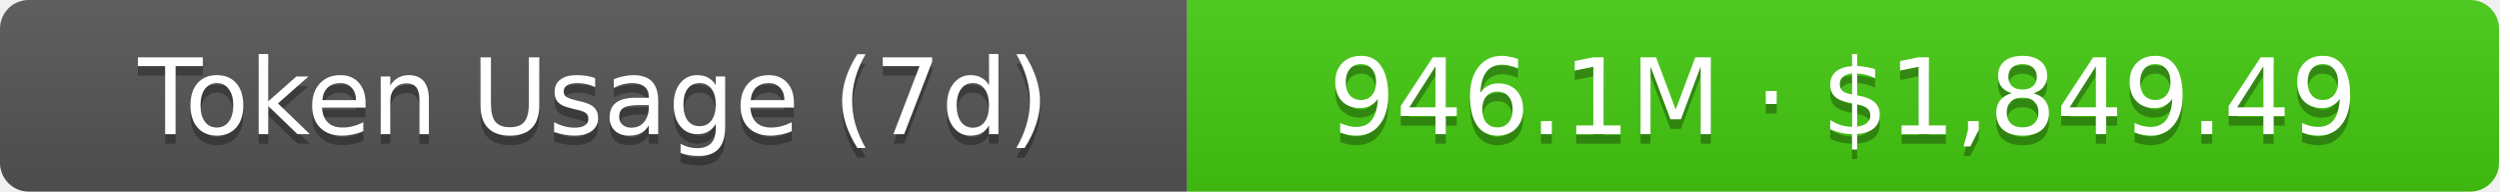
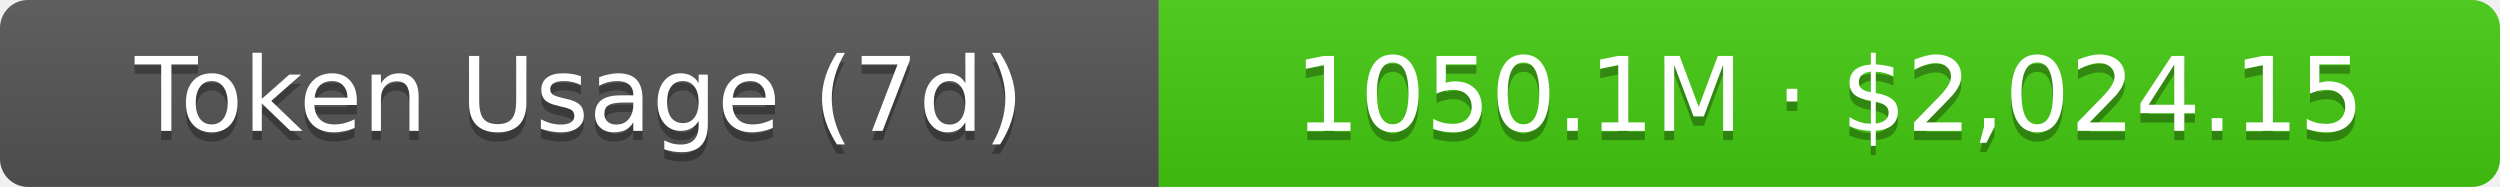
- <svg xmlns="http://www.w3.org/2000/svg" width="261" height="20" role="img" aria-label="Token Usage (7d): 946.1M · $1,849.49">
+ <svg xmlns="http://www.w3.org/2000/svg" width="267.5" height="20" role="img" aria-label="Token Usage (7d): 1050.1M · $2,024.15">
  <linearGradient id="s" x2="0" y2="100%">
    <stop offset="0" stop-color="#bbb" stop-opacity=".1" />
    <stop offset="1" stop-opacity=".1" />
  </linearGradient>
  <clipPath id="r">
-     <rect width="261" height="20" rx="3" fill="#fff" />
+     <rect width="267.5" height="20" rx="3" fill="#fff" />
  </clipPath>
  <g clip-path="url(#r)">
    <rect width="124" height="20" fill="#555" />
-     <rect x="124" width="137" height="20" fill="#4c1" />
-     <rect width="261" height="20" fill="url(#s)" />
+     <rect x="124" width="143.5" height="20" fill="#4c1" />
+     <rect width="267.5" height="20" fill="url(#s)" />
  </g>
  <g fill="#fff" text-anchor="middle" font-family="Verdana,Geneva,DejaVu Sans,sans-serif" text-rendering="geometricPrecision" font-size="11">
    <text aria-hidden="true" x="62" y="15" fill="#010101" fill-opacity=".3">Token Usage (7d)</text>
    <text x="62" y="14">Token Usage (7d)</text>
-     <text aria-hidden="true" x="192.5" y="15" fill="#010101" fill-opacity=".3">946.1M · $1,849.49</text>
-     <text x="192.5" y="14">946.1M · $1,849.49</text>
+     <text aria-hidden="true" x="195.75" y="15" fill="#010101" fill-opacity=".3">1050.1M · $2,024.15</text>
+     <text x="195.75" y="14">1050.1M · $2,024.15</text>
  </g>
</svg>
